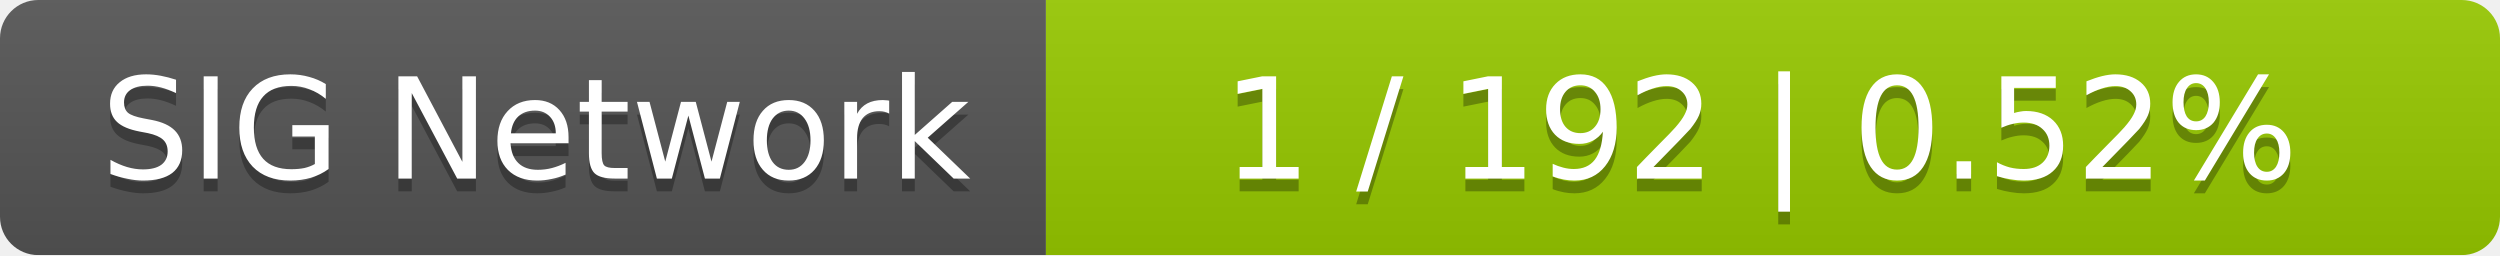
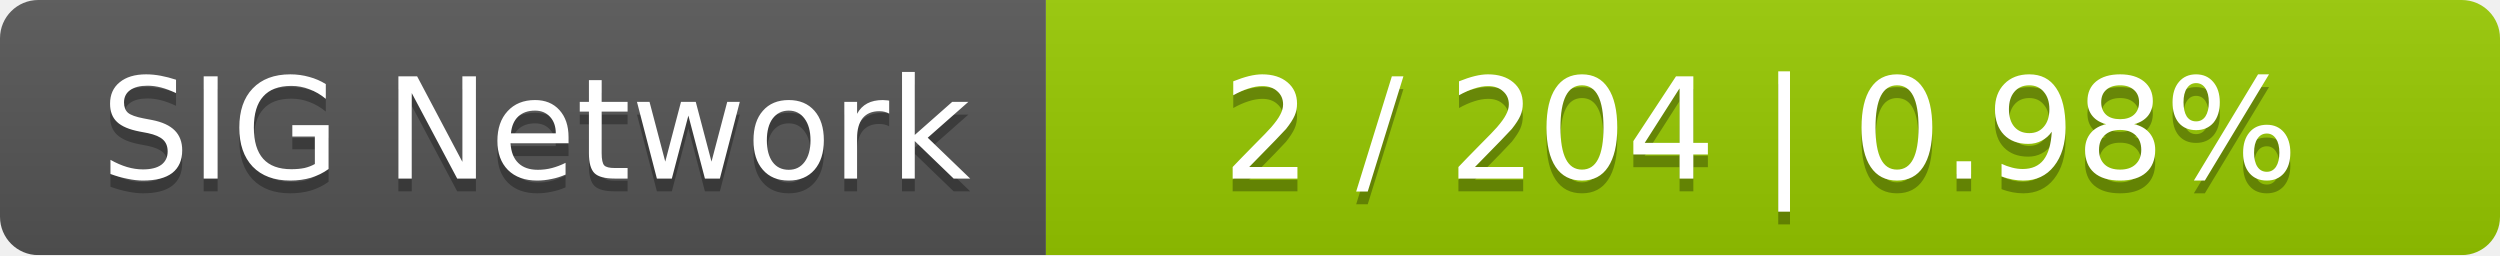
<svg xmlns="http://www.w3.org/2000/svg" width="196" height="20">
  <linearGradient id="smooth" x2="0" y2="100%">
    <stop offset="0" stop-color="#bbb" stop-opacity=".1" />
    <stop offset="1" stop-opacity=".1" />
  </linearGradient>
  <mask id="round">
    <rect width="196" height="20" rx="3" fill="#fff" />
  </mask>
  <g mask="url(#round)">
    <rect width="82" height="20" fill="#555" />
    <rect x="82" width="114" height="20" fill="#97ca00" />
    <rect width="196" height="20" fill="url(#smooth)" />
  </g>
  <g fill="#fff" text-anchor="middle" font-family="DejaVu Sans,Verdana,Geneva,sans-serif" font-size="11">
    <text x="42" y="15" fill="#010101" fill-opacity=".3">SIG Network</text>
    <text x="42" y="14">SIG Network</text>
-     <text x="138" y="15" fill="#010101" fill-opacity=".3">1 / 192    |    0.52%</text>
-     <text x="138" y="14">1 / 192    |    0.52%</text>
+     <text x="138" y="15" fill="#010101" fill-opacity=".3">2 / 204    |    0.98%</text>
+     <text x="138" y="14">2 / 204    |    0.98%</text>
  </g>
</svg>
